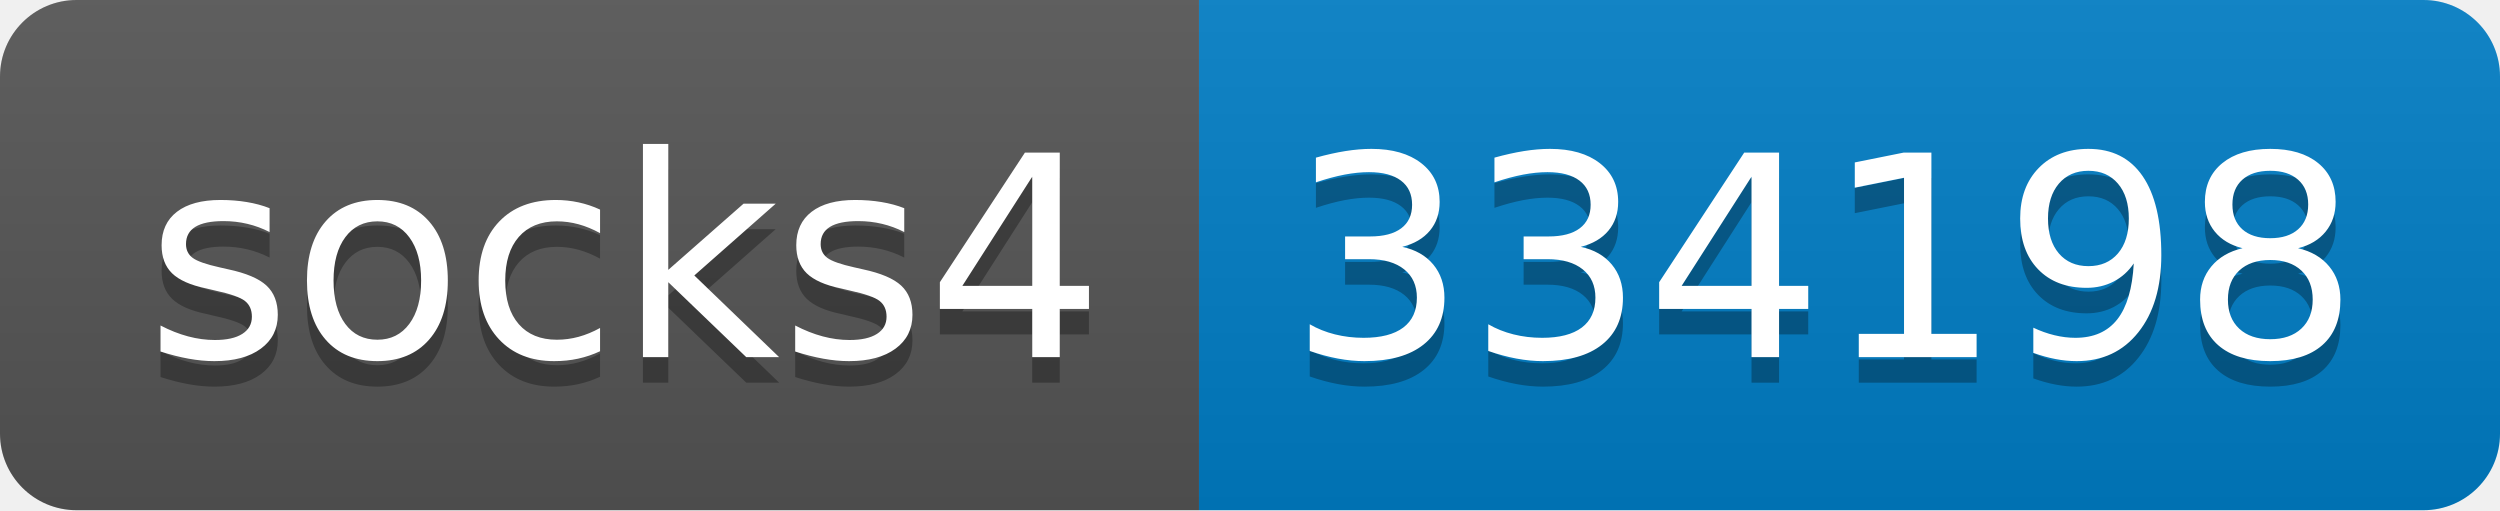
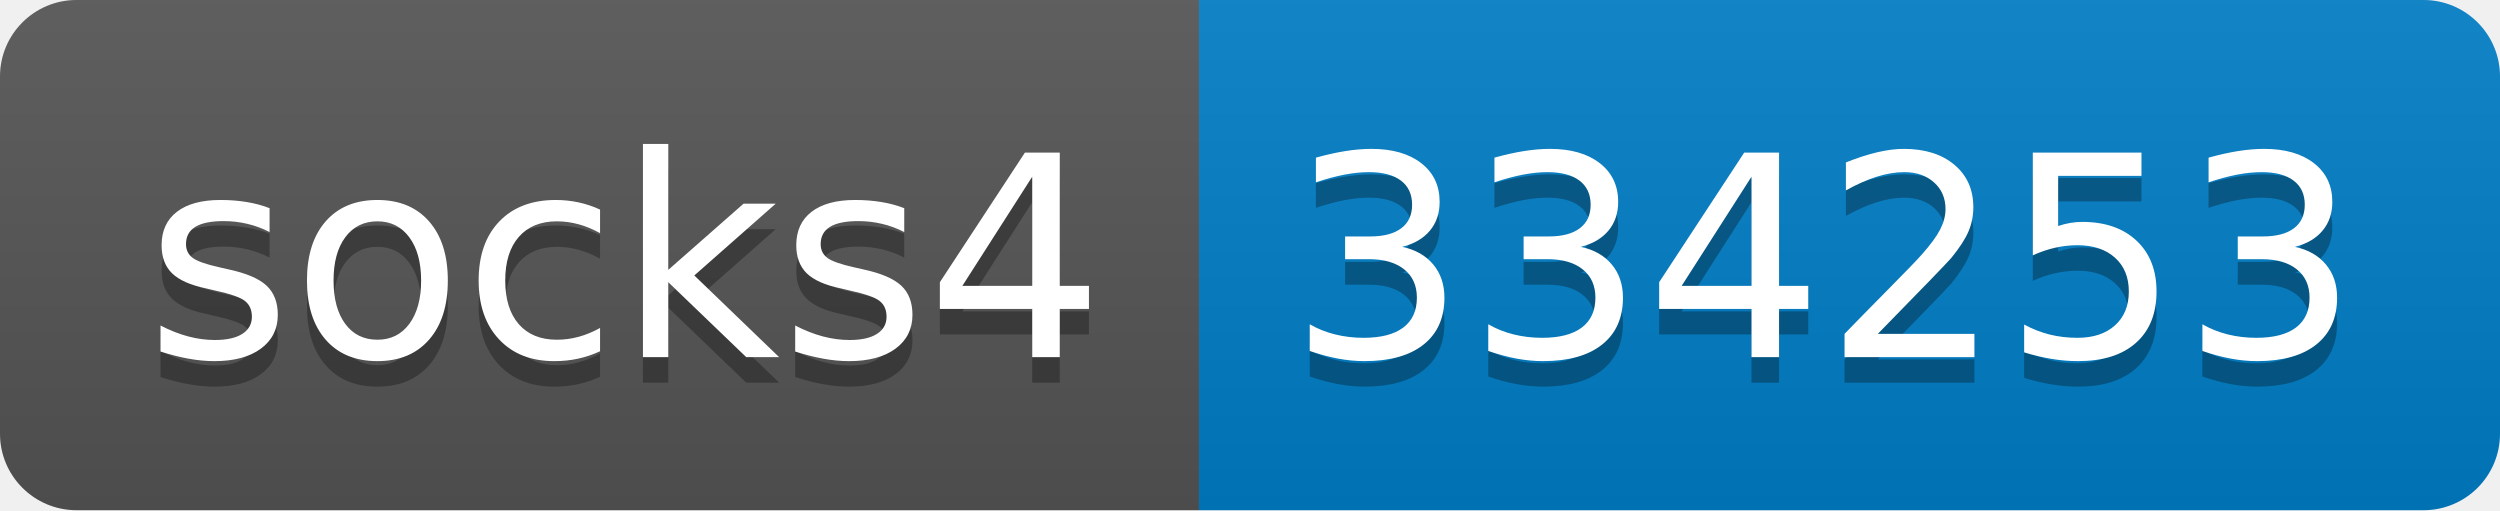
- <svg xmlns="http://www.w3.org/2000/svg" width="98" height="20" role="img" aria-label="socks4: 334198">
+ <svg xmlns="http://www.w3.org/2000/svg" width="98" height="20" role="img" aria-label="socks4: 334253">
  <linearGradient id="s" x2="0" y2="100%">
    <stop offset="0" stop-color="#bbb" stop-opacity=".1" />
    <stop offset="1" stop-opacity=".1" />
  </linearGradient>
  <clipPath id="r">
    <rect width="98" height="20" rx="3" fill="#fff" />
  </clipPath>
  <g clip-path="url(#r)">
    <rect width="47" height="20" fill="#555" />
    <rect x="47" width="51" height="20" fill="#007ec6" />
    <rect width="98" height="20" fill="url(#s)" />
  </g>
  <g fill="#fff" text-anchor="middle" font-family="Verdana,Geneva,DejaVu Sans,sans-serif" text-rendering="geometricPrecision" font-size="110">
    <text aria-hidden="true" x="245" y="150" fill="#010101" fill-opacity=".3" transform="scale(.1)" textLength="370">socks4</text>
    <text x="245" y="140" transform="scale(.1)" fill="#fff" textLength="370">socks4</text>
-     <text aria-hidden="true" x="715" y="150" fill="#010101" fill-opacity=".3" transform="scale(.1)" textLength="410">334198</text>
-     <text x="715" y="140" transform="scale(.1)" fill="#fff" textLength="410">334198</text>
+     <text aria-hidden="true" x="715" y="150" fill="#010101" fill-opacity=".3" transform="scale(.1)" textLength="410">334253</text>
+     <text x="715" y="140" transform="scale(.1)" fill="#fff" textLength="410">334253</text>
  </g>
</svg>
